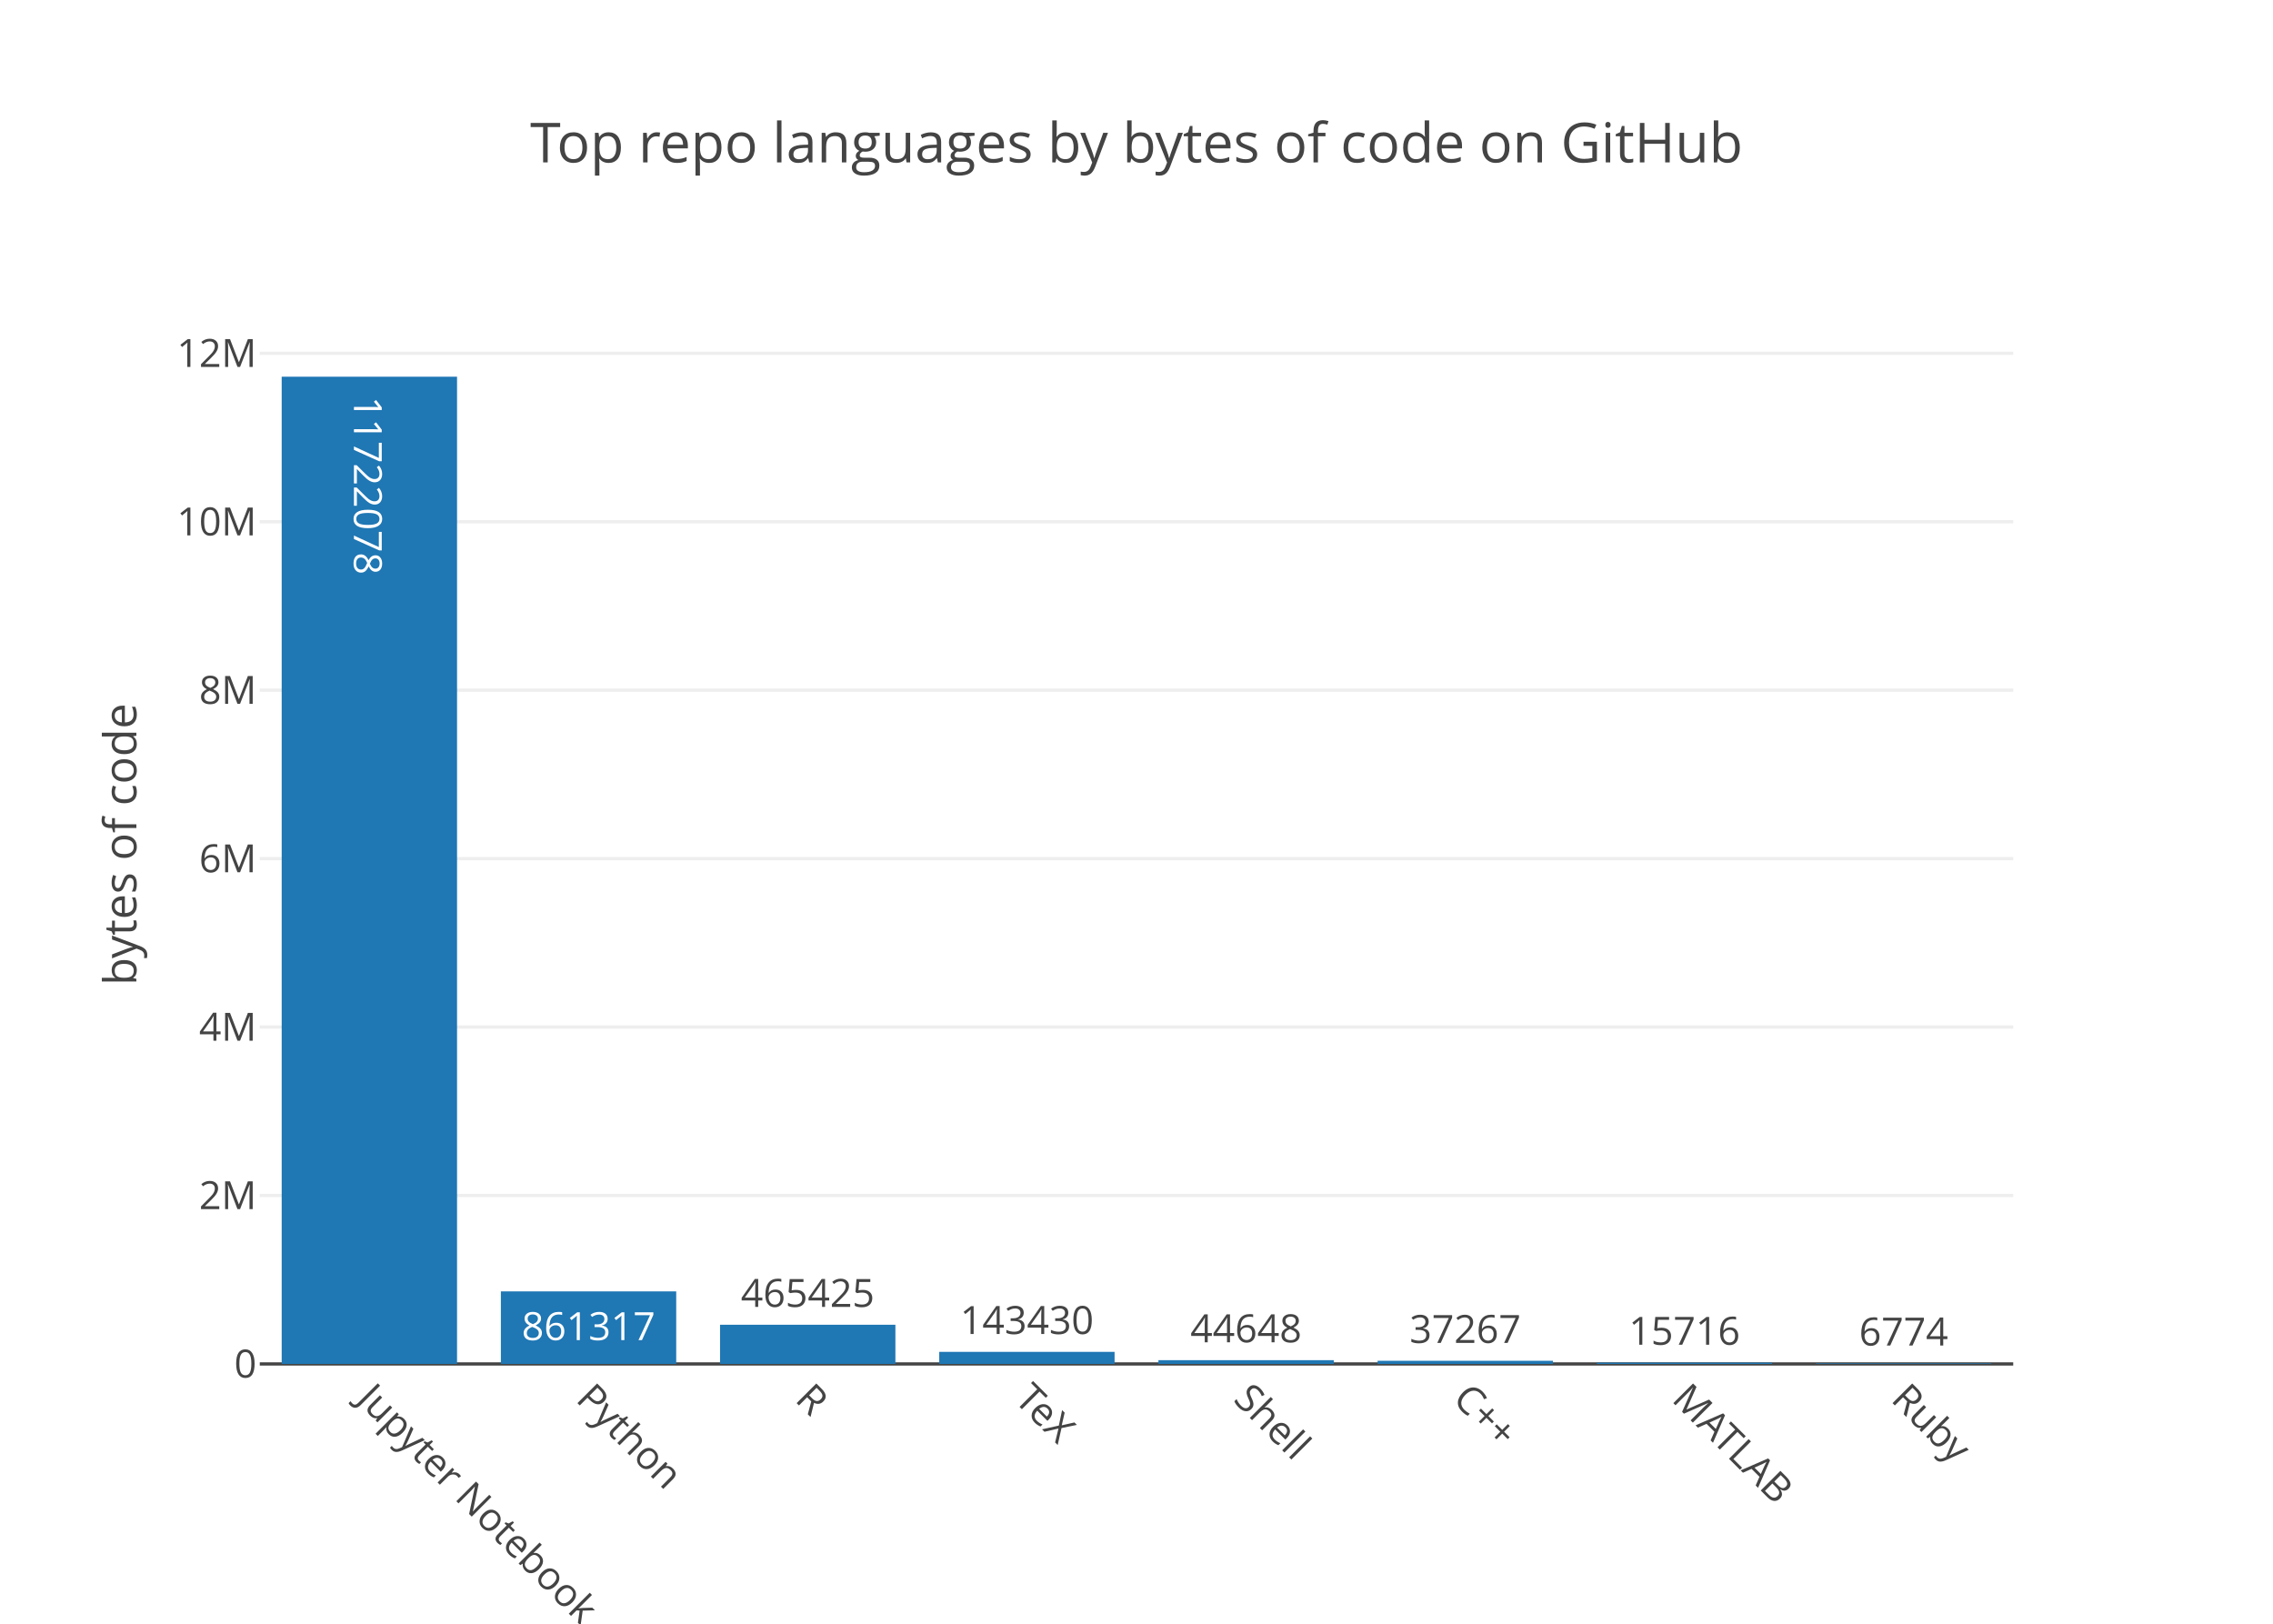
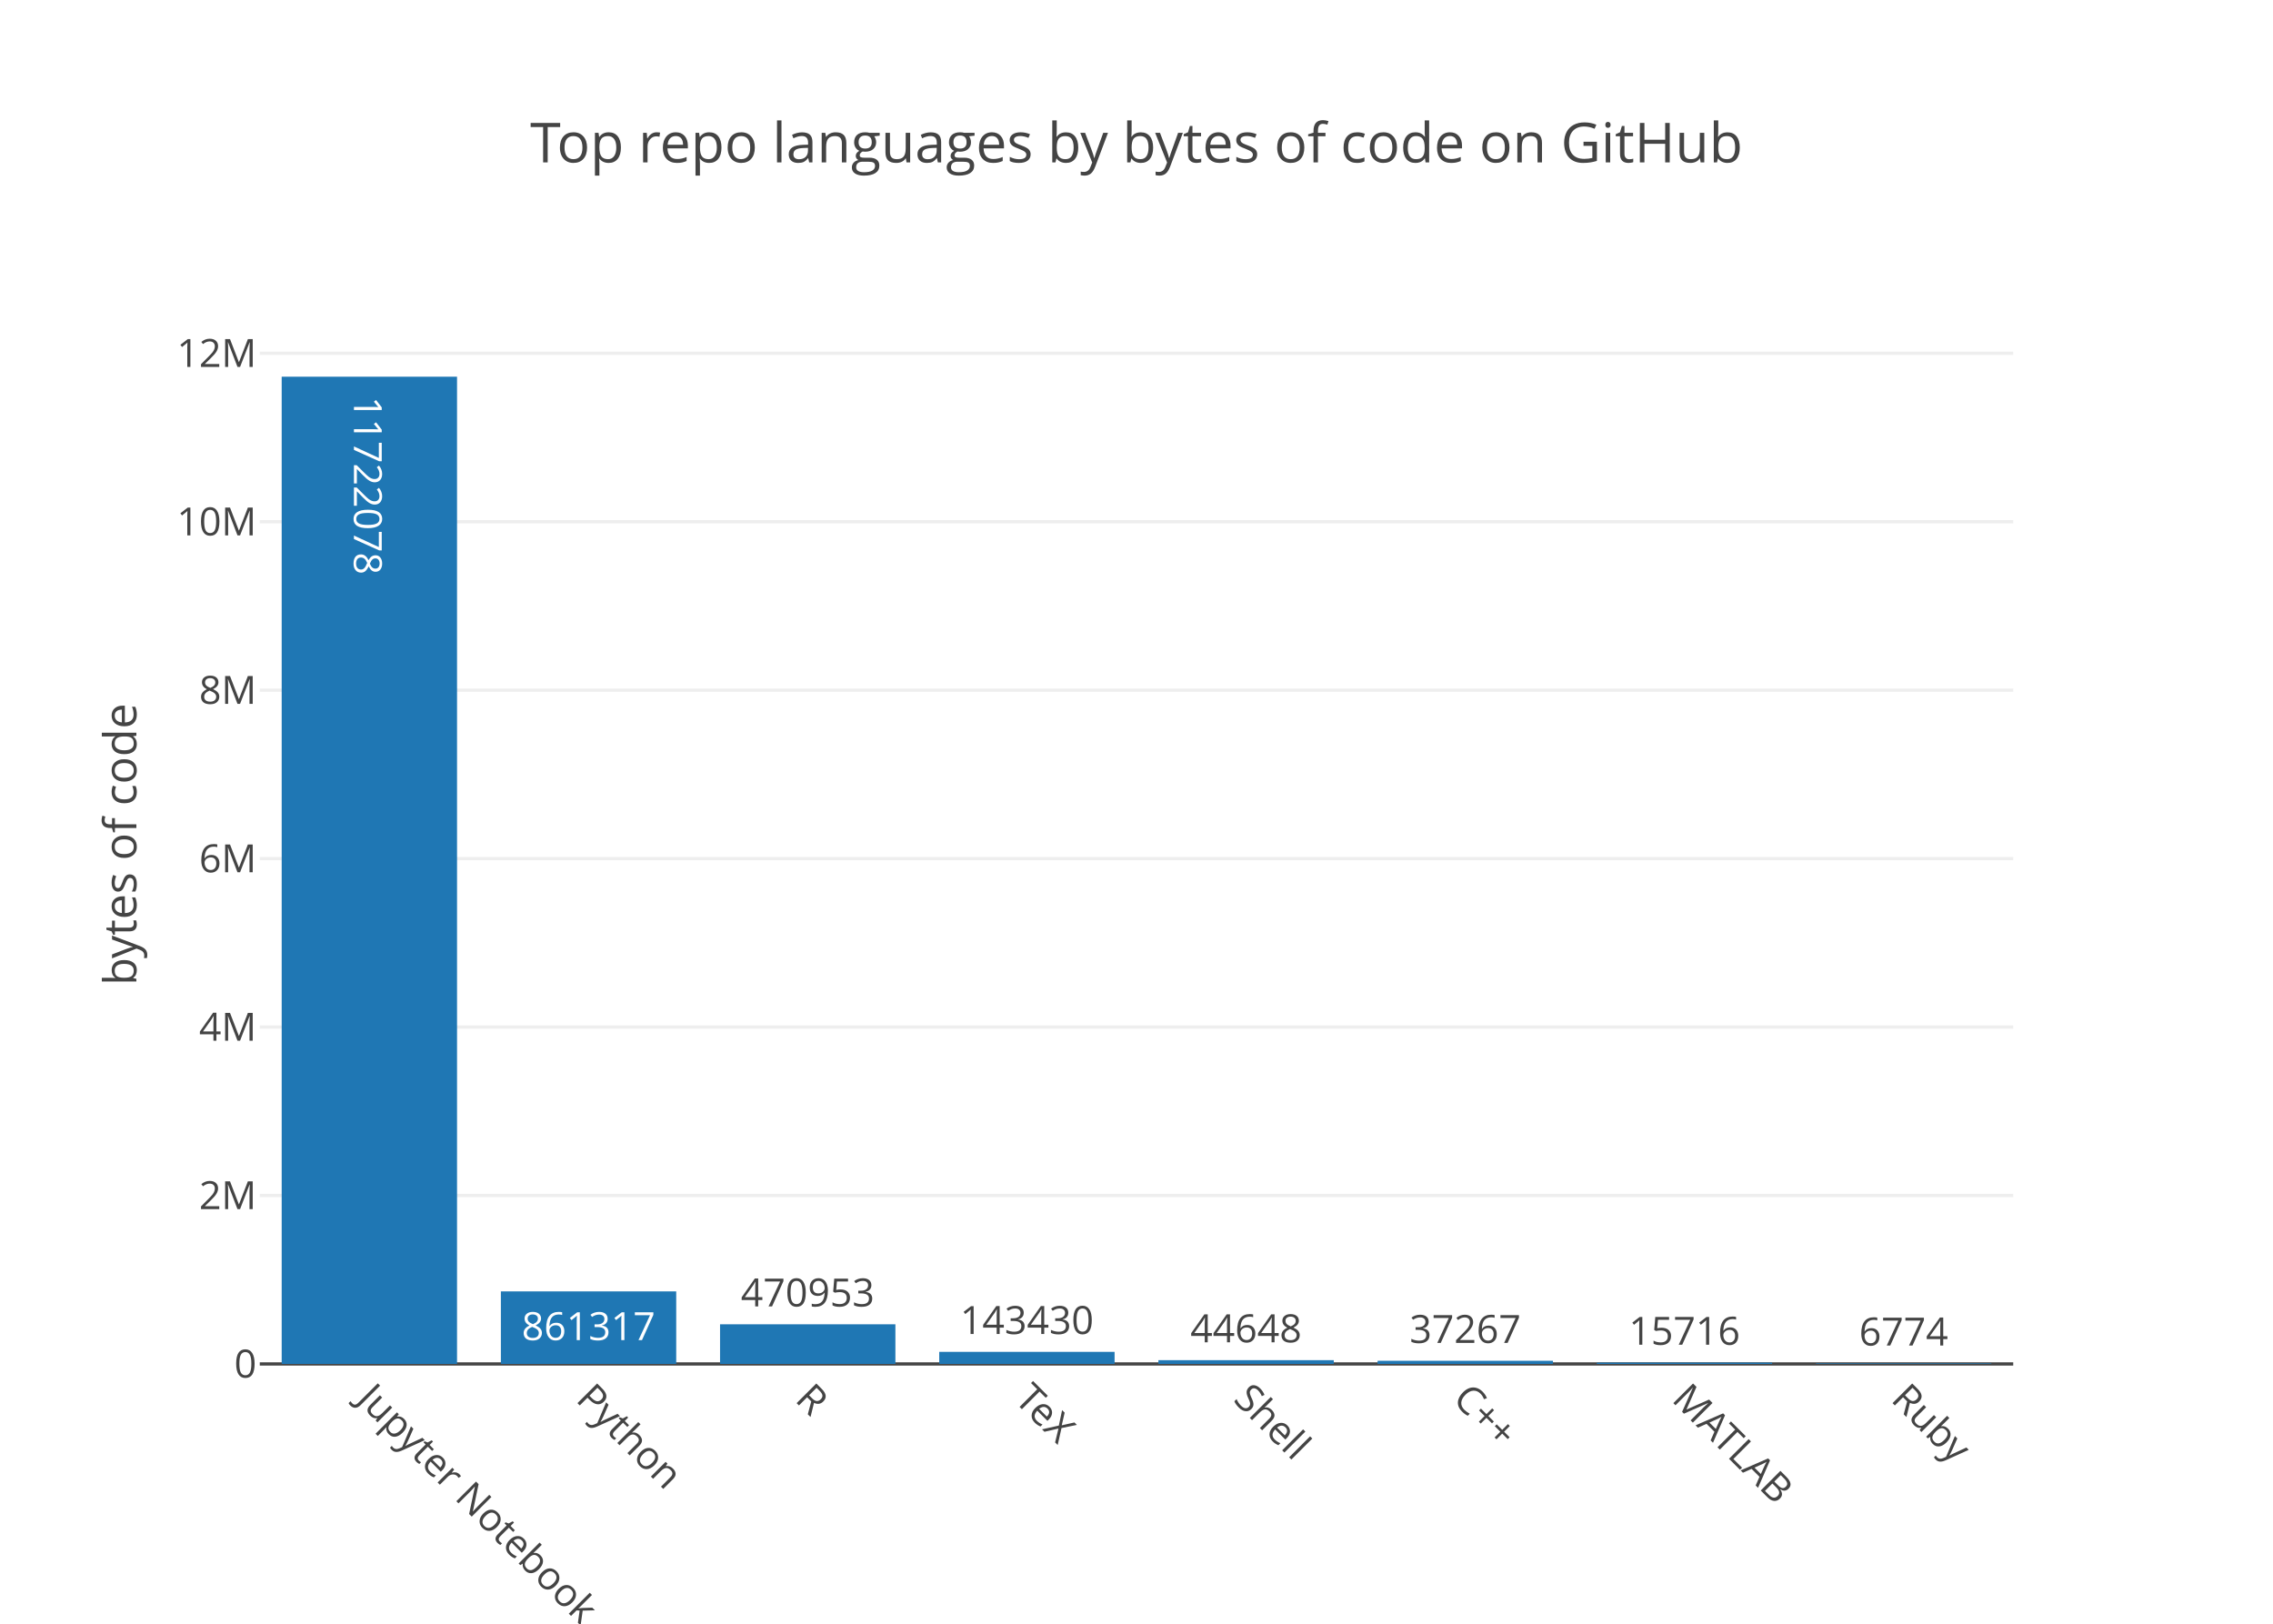
<svg xmlns="http://www.w3.org/2000/svg" class="main-svg" width="700" height="500" viewBox="0 0 700 500">
  <rect x="0" y="0" width="700" height="500" style="fill: rgb(255, 255, 255); fill-opacity: 1;" />
-   <defs id="defs-56ec90">
+   <defs id="defs-93dcca">
    <g class="clips">
-       <clipPath id="clip56ec90xyplot" class="plotclip">
+       <clipPath id="clip93dccaxyplot" class="plotclip">
        <rect width="540" height="320" />
      </clipPath>
-       <clipPath class="axesclip" id="clip56ec90x">
+       <clipPath class="axesclip" id="clip93dccax">
        <rect x="80" y="0" width="540" height="500" />
      </clipPath>
-       <clipPath class="axesclip" id="clip56ec90y">
+       <clipPath class="axesclip" id="clip93dccay">
        <rect x="0" y="100" width="700" height="320" />
      </clipPath>
-       <clipPath class="axesclip" id="clip56ec90xy">
+       <clipPath class="axesclip" id="clip93dccaxy">
        <rect x="80" y="100" width="540" height="320" />
      </clipPath>
    </g>
    <g class="gradients" />
  </defs>
  <g class="bglayer" />
  <g class="layer-below">
    <g class="imagelayer" />
    <g class="shapelayer" />
  </g>
  <g class="cartesianlayer">
    <g class="subplot xy">
      <g class="layer-subplot">
        <g class="shapelayer" />
        <g class="imagelayer" />
      </g>
      <g class="gridlayer">
        <g class="x" />
        <g class="y">
          <path class="ygrid crisp" transform="translate(0,368.13)" d="M80,0h540" style="stroke: rgb(238, 238, 238); stroke-opacity: 1; stroke-width: 1px;" />
          <path class="ygrid crisp" transform="translate(0,316.26)" d="M80,0h540" style="stroke: rgb(238, 238, 238); stroke-opacity: 1; stroke-width: 1px;" />
          <path class="ygrid crisp" transform="translate(0,264.4)" d="M80,0h540" style="stroke: rgb(238, 238, 238); stroke-opacity: 1; stroke-width: 1px;" />
          <path class="ygrid crisp" transform="translate(0,212.53)" d="M80,0h540" style="stroke: rgb(238, 238, 238); stroke-opacity: 1; stroke-width: 1px;" />
          <path class="ygrid crisp" transform="translate(0,160.66)" d="M80,0h540" style="stroke: rgb(238, 238, 238); stroke-opacity: 1; stroke-width: 1px;" />
          <path class="ygrid crisp" transform="translate(0,108.79)" d="M80,0h540" style="stroke: rgb(238, 238, 238); stroke-opacity: 1; stroke-width: 1px;" />
        </g>
      </g>
      <g class="zerolinelayer">
        <path class="yzl zl crisp" transform="translate(0,420)" d="M80,0h540" style="stroke: rgb(68, 68, 68); stroke-opacity: 1; stroke-width: 1px;" />
      </g>
      <path class="xlines-below" />
      <path class="ylines-below" />
      <g class="overlines-below" />
      <g class="xaxislayer-below" />
      <g class="yaxislayer-below" />
      <g class="overaxes-below" />
-       <g class="plot" transform="translate(80, 100)" clip-path="url('#clip56ec90xyplot')">
+       <g class="plot" transform="translate(80, 100)" clip-path="url('#clip93dccaxyplot')">
        <g class="barlayer mlayer">
          <g class="trace bars" style="opacity: 1;">
            <g class="points">
              <g class="point">
                <path d="M6.75,320V16H60.75V320Z" style="vector-effect: non-scaling-stroke; opacity: 1; stroke-width: 0px; fill: rgb(31, 119, 180); fill-opacity: 1;" />
                <text class="bartext bartext-inside" transform="translate(33.75 54.26562)rotate(90 0 -4.75) " text-anchor="middle" data-notex="1" x="0" y="0" style="font-family: 'Open Sans', verdana, arial, sans-serif; font-size: 12px; fill: rgb(255, 255, 255); fill-opacity: 1; white-space: pre;">11722078</text>
              </g>
              <g class="point">
                <path d="M74.25,320V297.66H128.25V320Z" style="vector-effect: non-scaling-stroke; opacity: 1; stroke-width: 0px; fill: rgb(31, 119, 180); fill-opacity: 1;" />
                <text class="bartext bartext-inside" transform="translate(101.2422 312.66)" text-anchor="middle" data-notex="1" x="0" y="0" style="font-family: 'Open Sans', verdana, arial, sans-serif; font-size: 12px; fill: rgb(255, 255, 255); fill-opacity: 1; white-space: pre;">861317</text>
              </g>
              <g class="point">
-                 <path d="M141.75,320V307.93H195.75V320Z" style="vector-effect: non-scaling-stroke; opacity: 1; stroke-width: 0px; fill: rgb(31, 119, 180); fill-opacity: 1;" />
-                 <text class="bartext bartext-outside" transform="translate(168.7422 302.43)" text-anchor="middle" data-notex="1" x="0" y="0" style="font-family: 'Open Sans', verdana, arial, sans-serif; font-size: 12px; fill: rgb(68, 68, 68); fill-opacity: 1; white-space: pre;">465425</text>
+                 <path d="M141.75,320V307.79H195.75V320Z" style="vector-effect: non-scaling-stroke; opacity: 1; stroke-width: 0px; fill: rgb(31, 119, 180); fill-opacity: 1;" />
+                 <text class="bartext bartext-outside" transform="translate(168.7422 302.29)" text-anchor="middle" data-notex="1" x="0" y="0" style="font-family: 'Open Sans', verdana, arial, sans-serif; font-size: 12px; fill: rgb(68, 68, 68); fill-opacity: 1; white-space: pre;">470953</text>
              </g>
              <g class="point">
                <path d="M209.25,320V316.28H263.25V320Z" style="vector-effect: non-scaling-stroke; opacity: 1; stroke-width: 0px; fill: rgb(31, 119, 180); fill-opacity: 1;" />
                <text class="bartext bartext-outside" transform="translate(236.2422 310.78)" text-anchor="middle" data-notex="1" x="0" y="0" style="font-family: 'Open Sans', verdana, arial, sans-serif; font-size: 12px; fill: rgb(68, 68, 68); fill-opacity: 1; white-space: pre;">143430</text>
              </g>
              <g class="point">
                <path d="M276.75,320V318.84H330.75V320Z" style="vector-effect: non-scaling-stroke; opacity: 1; stroke-width: 0px; fill: rgb(31, 119, 180); fill-opacity: 1;" />
                <text class="bartext bartext-outside" transform="translate(303.7422 313.34)" text-anchor="middle" data-notex="1" x="0" y="0" style="font-family: 'Open Sans', verdana, arial, sans-serif; font-size: 12px; fill: rgb(68, 68, 68); fill-opacity: 1; white-space: pre;">44648</text>
              </g>
              <g class="point">
                <path d="M344.25,320V319.03H398.25V320Z" style="vector-effect: non-scaling-stroke; opacity: 1; stroke-width: 0px; fill: rgb(31, 119, 180); fill-opacity: 1;" />
                <text class="bartext bartext-outside" transform="translate(371.2422 313.53)" text-anchor="middle" data-notex="1" x="0" y="0" style="font-family: 'Open Sans', verdana, arial, sans-serif; font-size: 12px; fill: rgb(68, 68, 68); fill-opacity: 1; white-space: pre;">37267</text>
              </g>
              <g class="point">
                <path d="M411.75,320V319.59H465.75V320Z" style="vector-effect: non-scaling-stroke; opacity: 1; stroke-width: 0px; fill: rgb(31, 119, 180); fill-opacity: 1;" />
                <text class="bartext bartext-outside" transform="translate(438.7422 314.09)" text-anchor="middle" data-notex="1" x="0" y="0" style="font-family: 'Open Sans', verdana, arial, sans-serif; font-size: 12px; fill: rgb(68, 68, 68); fill-opacity: 1; white-space: pre;">15716</text>
              </g>
              <g class="point">
                <path d="M479.25,320V319.82H533.25V320Z" style="vector-effect: non-scaling-stroke; opacity: 1; stroke-width: 0px; fill: rgb(31, 119, 180); fill-opacity: 1;" />
                <text class="bartext bartext-outside" transform="translate(506.2422 314.32)" text-anchor="middle" data-notex="1" x="0" y="0" style="font-family: 'Open Sans', verdana, arial, sans-serif; font-size: 12px; fill: rgb(68, 68, 68); fill-opacity: 1; white-space: pre;">6774</text>
              </g>
            </g>
          </g>
        </g>
      </g>
      <g class="overplot" />
      <path class="xlines-above crisp" d="M0,0" style="fill: none;" />
      <path class="ylines-above crisp" d="M0,0" style="fill: none;" />
      <g class="overlines-above" />
      <g class="xaxislayer-above">
        <g class="xtick">
          <text text-anchor="start" x="0" y="433" transform="translate(113.75,0) rotate(45,0,427)" style="font-family: 'Open Sans', verdana, arial, sans-serif; font-size: 12px; fill: rgb(68, 68, 68); fill-opacity: 1; white-space: pre;">Jupyter Notebook</text>
        </g>
        <g class="xtick">
          <text text-anchor="start" x="0" y="433" transform="translate(181.25,0) rotate(45,0,427)" style="font-family: 'Open Sans', verdana, arial, sans-serif; font-size: 12px; fill: rgb(68, 68, 68); fill-opacity: 1; white-space: pre;">Python</text>
        </g>
        <g class="xtick">
          <text text-anchor="start" x="0" y="433" transform="translate(248.75,0) rotate(45,0,427)" style="font-family: 'Open Sans', verdana, arial, sans-serif; font-size: 12px; fill: rgb(68, 68, 68); fill-opacity: 1; white-space: pre;">R</text>
        </g>
        <g class="xtick">
          <text text-anchor="start" x="0" y="433" transform="translate(316.25,0) rotate(45,0,427)" style="font-family: 'Open Sans', verdana, arial, sans-serif; font-size: 12px; fill: rgb(68, 68, 68); fill-opacity: 1; white-space: pre;">TeX</text>
        </g>
        <g class="xtick">
          <text text-anchor="start" x="0" y="433" transform="translate(383.75,0) rotate(45,0,427)" style="font-family: 'Open Sans', verdana, arial, sans-serif; font-size: 12px; fill: rgb(68, 68, 68); fill-opacity: 1; white-space: pre;">Shell</text>
        </g>
        <g class="xtick">
          <text text-anchor="start" x="0" y="433" transform="translate(451.25,0) rotate(45,0,427)" style="font-family: 'Open Sans', verdana, arial, sans-serif; font-size: 12px; fill: rgb(68, 68, 68); fill-opacity: 1; white-space: pre;">C++</text>
        </g>
        <g class="xtick">
          <text text-anchor="start" x="0" y="433" transform="translate(518.75,0) rotate(45,0,427)" style="font-family: 'Open Sans', verdana, arial, sans-serif; font-size: 12px; fill: rgb(68, 68, 68); fill-opacity: 1; white-space: pre;">MATLAB</text>
        </g>
        <g class="xtick">
          <text text-anchor="start" x="0" y="433" transform="translate(586.25,0) rotate(45,0,427)" style="font-family: 'Open Sans', verdana, arial, sans-serif; font-size: 12px; fill: rgb(68, 68, 68); fill-opacity: 1; white-space: pre;">Ruby</text>
        </g>
      </g>
      <g class="yaxislayer-above">
        <g class="ytick">
          <text text-anchor="end" x="79" y="4.2" transform="translate(0,420)" style="font-family: 'Open Sans', verdana, arial, sans-serif; font-size: 12px; fill: rgb(68, 68, 68); fill-opacity: 1; white-space: pre;">0</text>
        </g>
        <g class="ytick">
          <text text-anchor="end" x="79" y="4.2" transform="translate(0,368.13)" style="font-family: 'Open Sans', verdana, arial, sans-serif; font-size: 12px; fill: rgb(68, 68, 68); fill-opacity: 1; white-space: pre;">2M</text>
        </g>
        <g class="ytick">
          <text text-anchor="end" x="79" y="4.2" transform="translate(0,316.26)" style="font-family: 'Open Sans', verdana, arial, sans-serif; font-size: 12px; fill: rgb(68, 68, 68); fill-opacity: 1; white-space: pre;">4M</text>
        </g>
        <g class="ytick">
          <text text-anchor="end" x="79" y="4.2" transform="translate(0,264.4)" style="font-family: 'Open Sans', verdana, arial, sans-serif; font-size: 12px; fill: rgb(68, 68, 68); fill-opacity: 1; white-space: pre;">6M</text>
        </g>
        <g class="ytick">
          <text text-anchor="end" x="79" y="4.2" transform="translate(0,212.53)" style="font-family: 'Open Sans', verdana, arial, sans-serif; font-size: 12px; fill: rgb(68, 68, 68); fill-opacity: 1; white-space: pre;">8M</text>
        </g>
        <g class="ytick">
          <text text-anchor="end" x="79" y="4.2" transform="translate(0,160.66)" style="font-family: 'Open Sans', verdana, arial, sans-serif; font-size: 12px; fill: rgb(68, 68, 68); fill-opacity: 1; white-space: pre;">10M</text>
        </g>
        <g class="ytick">
          <text text-anchor="end" x="79" y="4.2" transform="translate(0,108.79)" style="font-family: 'Open Sans', verdana, arial, sans-serif; font-size: 12px; fill: rgb(68, 68, 68); fill-opacity: 1; white-space: pre;">12M</text>
        </g>
      </g>
      <g class="overaxes-above" />
    </g>
  </g>
  <g class="polarlayer" />
  <g class="ternarylayer" />
  <g class="geolayer" />
  <g class="pielayer" />
  <g class="sunburstlayer" />
  <g class="glimages" />
-   <defs id="topdefs-56ec90">
+   <defs id="topdefs-93dcca">
    <g class="clips" />
  </defs>
  <g class="layer-above">
    <g class="imagelayer" />
    <g class="shapelayer" />
  </g>
  <g class="infolayer">
    <g class="g-gtitle">
      <text class="gtitle" x="350" y="50" text-anchor="middle" dy="0em" style="font-family: 'Open Sans', verdana, arial, sans-serif; font-size: 17px; fill: rgb(68, 68, 68); opacity: 1; font-weight: normal; white-space: pre;">Top repo languages by bytes of code on GitHub</text>
    </g>
    <g class="g-xtitle" />
    <g class="g-ytitle">
      <text class="ytitle" transform="rotate(-90,42,260)" x="42" y="260" text-anchor="middle" style="font-family: 'Open Sans', verdana, arial, sans-serif; font-size: 14px; fill: rgb(68, 68, 68); opacity: 1; font-weight: normal; white-space: pre;">bytes of code</text>
    </g>
  </g>
</svg>
